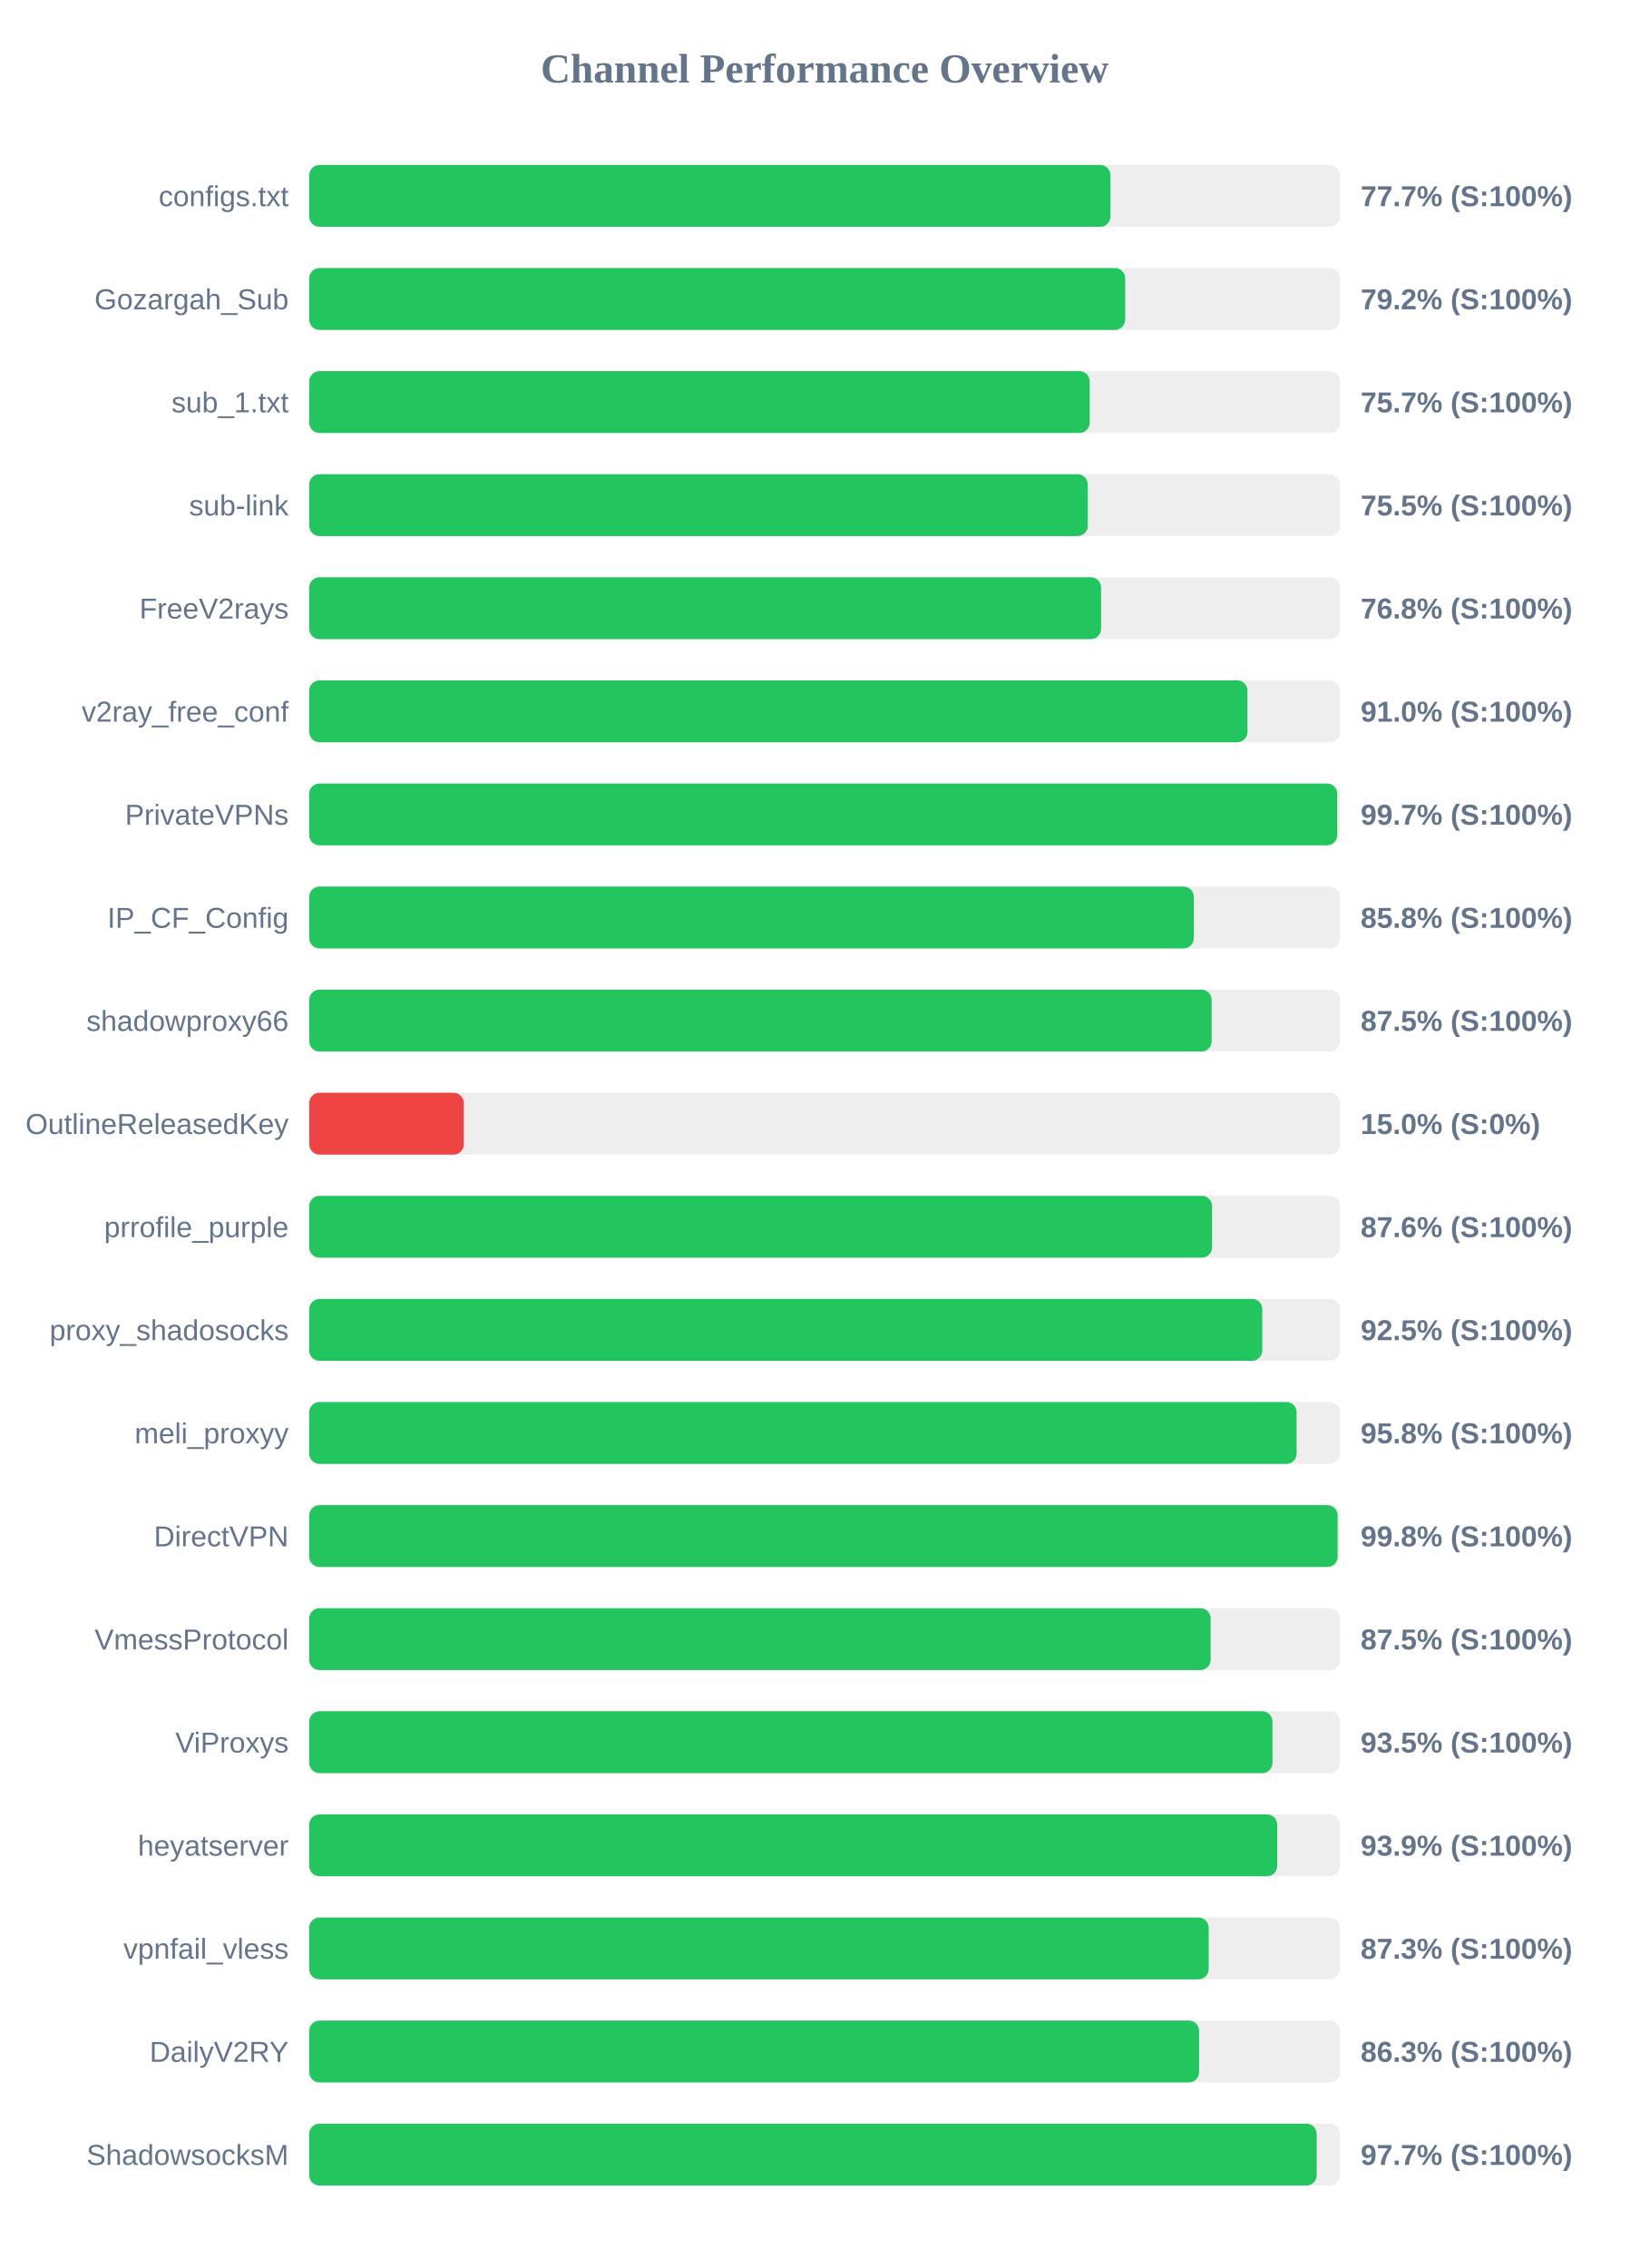
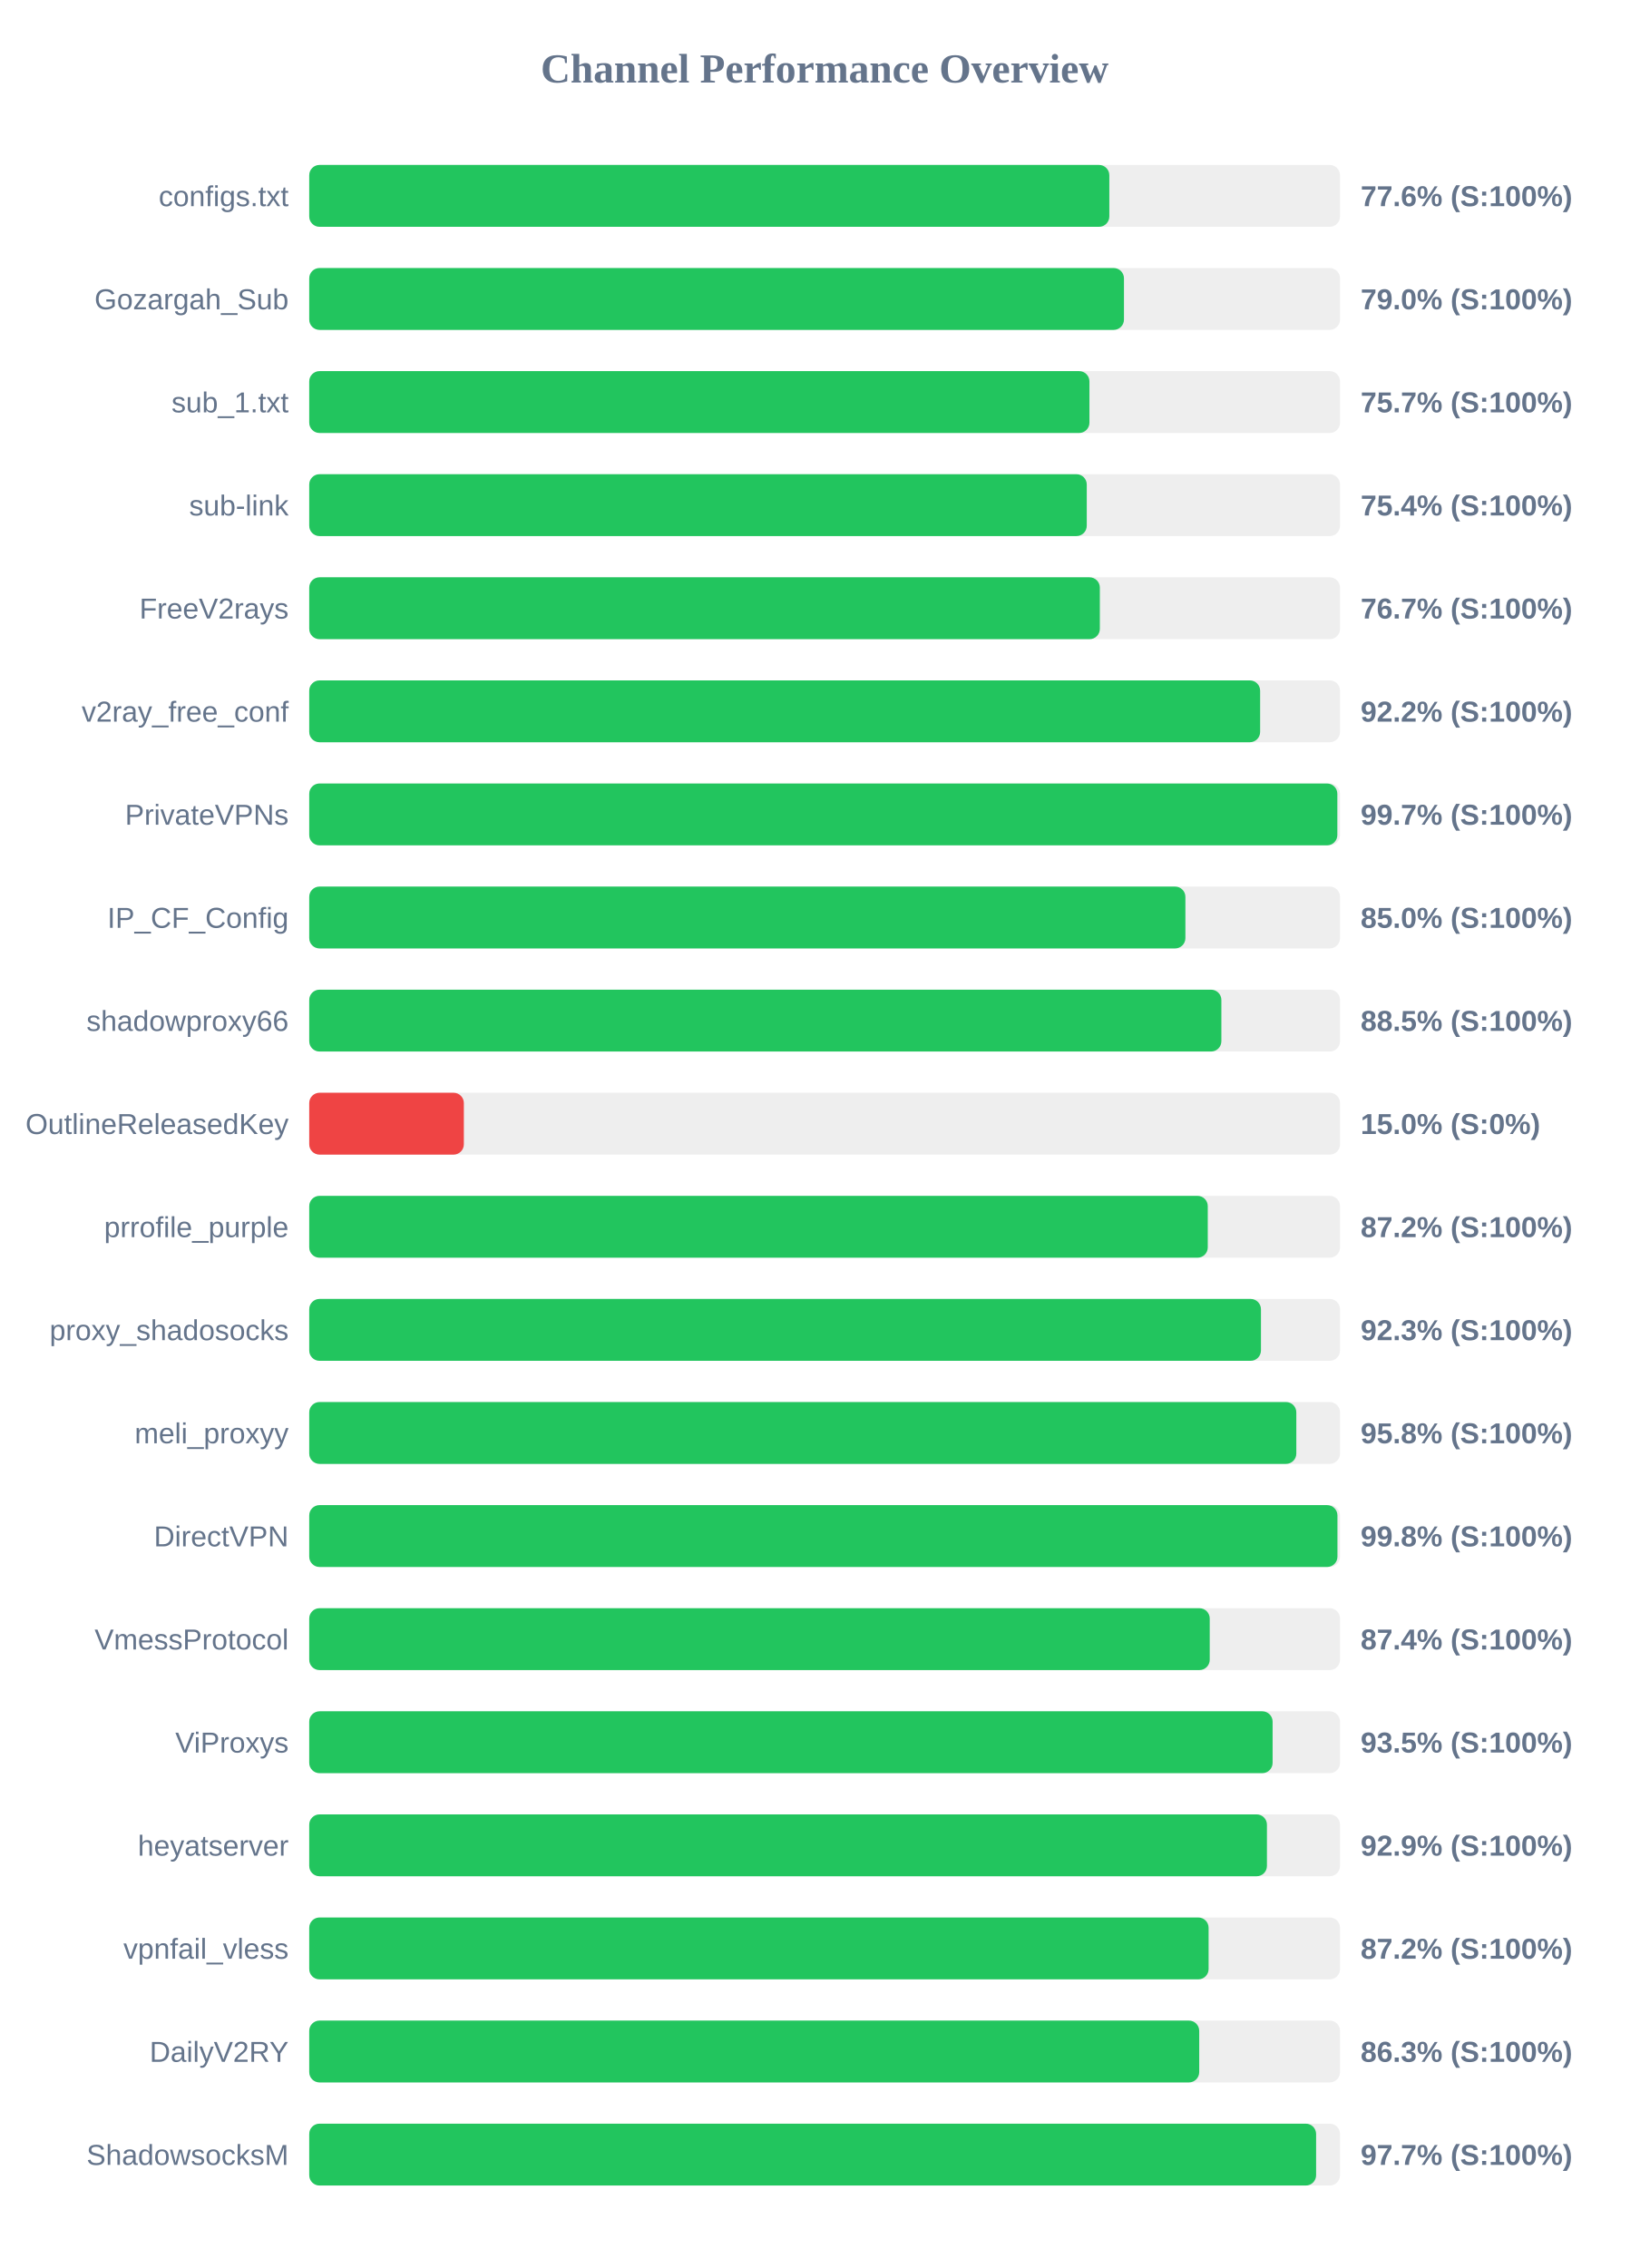
<svg xmlns="http://www.w3.org/2000/svg" width="800" height="1100" version="1.1">
  <style>
        .row { font: 14px Arial; fill: #64748b; }
        .score { font: bold 14px Arial; fill: #64748b; }
    </style>
  <text x="400" y="40" text-anchor="middle" font-size="20px" font-weight="bold" fill="#64748b">Channel Performance Overview</text>
  <rect x="150" y="80" width="500" height="30" fill="#eee" rx="5" />
-   <rect x="150" y="80" width="388.65" height="30" fill="#22c55e" rx="5" />
+   <rect x="150" y="80" width="388.1" height="30" fill="#22c55e" rx="5" />
  <text x="140" y="100" text-anchor="end" class="row">configs.txt</text>
-   <text x="660" y="100" text-anchor="start" class="score">77.7% (S:100%)</text>
+   <text x="660" y="100" text-anchor="start" class="score">77.6% (S:100%)</text>
  <rect x="150" y="130" width="500" height="30" fill="#eee" rx="5" />
-   <rect x="150" y="130" width="395.8" height="30" fill="#22c55e" rx="5" />
+   <rect x="150" y="130" width="395.2" height="30" fill="#22c55e" rx="5" />
  <text x="140" y="150" text-anchor="end" class="row">Gozargah_Sub</text>
-   <text x="660" y="150" text-anchor="start" class="score">79.2% (S:100%)</text>
+   <text x="660" y="150" text-anchor="start" class="score">79.0% (S:100%)</text>
  <rect x="150" y="180" width="500" height="30" fill="#eee" rx="5" />
-   <rect x="150" y="180" width="378.6" height="30" fill="#22c55e" rx="5" />
+   <rect x="150" y="180" width="378.45" height="30" fill="#22c55e" rx="5" />
  <text x="140" y="200" text-anchor="end" class="row">sub_1.txt</text>
  <text x="660" y="200" text-anchor="start" class="score">75.7% (S:100%)</text>
  <rect x="150" y="230" width="500" height="30" fill="#eee" rx="5" />
-   <rect x="150" y="230" width="377.65" height="30" fill="#22c55e" rx="5" />
+   <rect x="150" y="230" width="377.15" height="30" fill="#22c55e" rx="5" />
  <text x="140" y="250" text-anchor="end" class="row">sub-link</text>
-   <text x="660" y="250" text-anchor="start" class="score">75.5% (S:100%)</text>
+   <text x="660" y="250" text-anchor="start" class="score">75.4% (S:100%)</text>
  <rect x="150" y="280" width="500" height="30" fill="#eee" rx="5" />
-   <rect x="150" y="280" width="384.1" height="30" fill="#22c55e" rx="5" />
+   <rect x="150" y="280" width="383.5" height="30" fill="#22c55e" rx="5" />
  <text x="140" y="300" text-anchor="end" class="row">FreeV2rays</text>
-   <text x="660" y="300" text-anchor="start" class="score">76.8% (S:100%)</text>
+   <text x="660" y="300" text-anchor="start" class="score">76.7% (S:100%)</text>
  <rect x="150" y="330" width="500" height="30" fill="#eee" rx="5" />
-   <rect x="150" y="330" width="455.1" height="30" fill="#22c55e" rx="5" />
+   <rect x="150" y="330" width="461.25" height="30" fill="#22c55e" rx="5" />
  <text x="140" y="350" text-anchor="end" class="row">v2ray_free_conf</text>
-   <text x="660" y="350" text-anchor="start" class="score">91.0% (S:100%)</text>
+   <text x="660" y="350" text-anchor="start" class="score">92.2% (S:100%)</text>
  <rect x="150" y="380" width="500" height="30" fill="#eee" rx="5" />
-   <rect x="150" y="380" width="498.65" height="30" fill="#22c55e" rx="5" />
+   <rect x="150" y="380" width="498.7" height="30" fill="#22c55e" rx="5" />
  <text x="140" y="400" text-anchor="end" class="row">PrivateVPNs</text>
  <text x="660" y="400" text-anchor="start" class="score">99.7% (S:100%)</text>
  <rect x="150" y="430" width="500" height="30" fill="#eee" rx="5" />
-   <rect x="150" y="430" width="429.1" height="30" fill="#22c55e" rx="5" />
+   <rect x="150" y="430" width="425.0" height="30" fill="#22c55e" rx="5" />
  <text x="140" y="450" text-anchor="end" class="row">IP_CF_Config</text>
-   <text x="660" y="450" text-anchor="start" class="score">85.8% (S:100%)</text>
+   <text x="660" y="450" text-anchor="start" class="score">85.0% (S:100%)</text>
  <rect x="150" y="480" width="500" height="30" fill="#eee" rx="5" />
-   <rect x="150" y="480" width="437.75" height="30" fill="#22c55e" rx="5" />
+   <rect x="150" y="480" width="442.45" height="30" fill="#22c55e" rx="5" />
  <text x="140" y="500" text-anchor="end" class="row">shadowproxy66</text>
-   <text x="660" y="500" text-anchor="start" class="score">87.5% (S:100%)</text>
+   <text x="660" y="500" text-anchor="start" class="score">88.5% (S:100%)</text>
  <rect x="150" y="530" width="500" height="30" fill="#eee" rx="5" />
  <rect x="150" y="530" width="75.0" height="30" fill="#ef4444" rx="5" />
  <text x="140" y="550" text-anchor="end" class="row">OutlineReleasedKey</text>
  <text x="660" y="550" text-anchor="start" class="score">15.0% (S:0%)</text>
  <rect x="150" y="580" width="500" height="30" fill="#eee" rx="5" />
-   <rect x="150" y="580" width="437.95" height="30" fill="#22c55e" rx="5" />
+   <rect x="150" y="580" width="435.85" height="30" fill="#22c55e" rx="5" />
  <text x="140" y="600" text-anchor="end" class="row">prrofile_purple</text>
-   <text x="660" y="600" text-anchor="start" class="score">87.6% (S:100%)</text>
+   <text x="660" y="600" text-anchor="start" class="score">87.2% (S:100%)</text>
  <rect x="150" y="630" width="500" height="30" fill="#eee" rx="5" />
-   <rect x="150" y="630" width="462.3" height="30" fill="#22c55e" rx="5" />
+   <rect x="150" y="630" width="461.65" height="30" fill="#22c55e" rx="5" />
  <text x="140" y="650" text-anchor="end" class="row">proxy_shadosocks</text>
-   <text x="660" y="650" text-anchor="start" class="score">92.5% (S:100%)</text>
+   <text x="660" y="650" text-anchor="start" class="score">92.3% (S:100%)</text>
  <rect x="150" y="680" width="500" height="30" fill="#eee" rx="5" />
-   <rect x="150" y="680" width="478.95" height="30" fill="#22c55e" rx="5" />
+   <rect x="150" y="680" width="478.8" height="30" fill="#22c55e" rx="5" />
  <text x="140" y="700" text-anchor="end" class="row">meli_proxyy</text>
  <text x="660" y="700" text-anchor="start" class="score">95.8% (S:100%)</text>
  <rect x="150" y="730" width="500" height="30" fill="#eee" rx="5" />
-   <rect x="150" y="730" width="498.85" height="30" fill="#22c55e" rx="5" />
+   <rect x="150" y="730" width="498.75" height="30" fill="#22c55e" rx="5" />
  <text x="140" y="750" text-anchor="end" class="row">DirectVPN</text>
  <text x="660" y="750" text-anchor="start" class="score">99.8% (S:100%)</text>
  <rect x="150" y="780" width="500" height="30" fill="#eee" rx="5" />
-   <rect x="150" y="780" width="437.25" height="30" fill="#22c55e" rx="5" />
+   <rect x="150" y="780" width="436.8" height="30" fill="#22c55e" rx="5" />
  <text x="140" y="800" text-anchor="end" class="row">VmessProtocol</text>
-   <text x="660" y="800" text-anchor="start" class="score">87.5% (S:100%)</text>
+   <text x="660" y="800" text-anchor="start" class="score">87.4% (S:100%)</text>
  <rect x="150" y="830" width="500" height="30" fill="#eee" rx="5" />
-   <rect x="150" y="830" width="467.25" height="30" fill="#22c55e" rx="5" />
+   <rect x="150" y="830" width="467.3" height="30" fill="#22c55e" rx="5" />
  <text x="140" y="850" text-anchor="end" class="row">ViProxys</text>
  <text x="660" y="850" text-anchor="start" class="score">93.5% (S:100%)</text>
  <rect x="150" y="880" width="500" height="30" fill="#eee" rx="5" />
-   <rect x="150" y="880" width="469.55" height="30" fill="#22c55e" rx="5" />
+   <rect x="150" y="880" width="464.55" height="30" fill="#22c55e" rx="5" />
  <text x="140" y="900" text-anchor="end" class="row">heyatserver</text>
-   <text x="660" y="900" text-anchor="start" class="score">93.9% (S:100%)</text>
+   <text x="660" y="900" text-anchor="start" class="score">92.9% (S:100%)</text>
  <rect x="150" y="930" width="500" height="30" fill="#eee" rx="5" />
-   <rect x="150" y="930" width="436.3" height="30" fill="#22c55e" rx="5" />
+   <rect x="150" y="930" width="436.25" height="30" fill="#22c55e" rx="5" />
  <text x="140" y="950" text-anchor="end" class="row">vpnfail_vless</text>
-   <text x="660" y="950" text-anchor="start" class="score">87.3% (S:100%)</text>
+   <text x="660" y="950" text-anchor="start" class="score">87.2% (S:100%)</text>
  <rect x="150" y="980" width="500" height="30" fill="#eee" rx="5" />
-   <rect x="150" y="980" width="431.65" height="30" fill="#22c55e" rx="5" />
+   <rect x="150" y="980" width="431.7" height="30" fill="#22c55e" rx="5" />
  <text x="140" y="1000" text-anchor="end" class="row">DailyV2RY</text>
  <text x="660" y="1000" text-anchor="start" class="score">86.3% (S:100%)</text>
  <rect x="150" y="1030" width="500" height="30" fill="#eee" rx="5" />
-   <rect x="150" y="1030" width="488.7" height="30" fill="#22c55e" rx="5" />
+   <rect x="150" y="1030" width="488.4" height="30" fill="#22c55e" rx="5" />
  <text x="140" y="1050" text-anchor="end" class="row">ShadowsocksM</text>
  <text x="660" y="1050" text-anchor="start" class="score">97.7% (S:100%)</text>
</svg>
